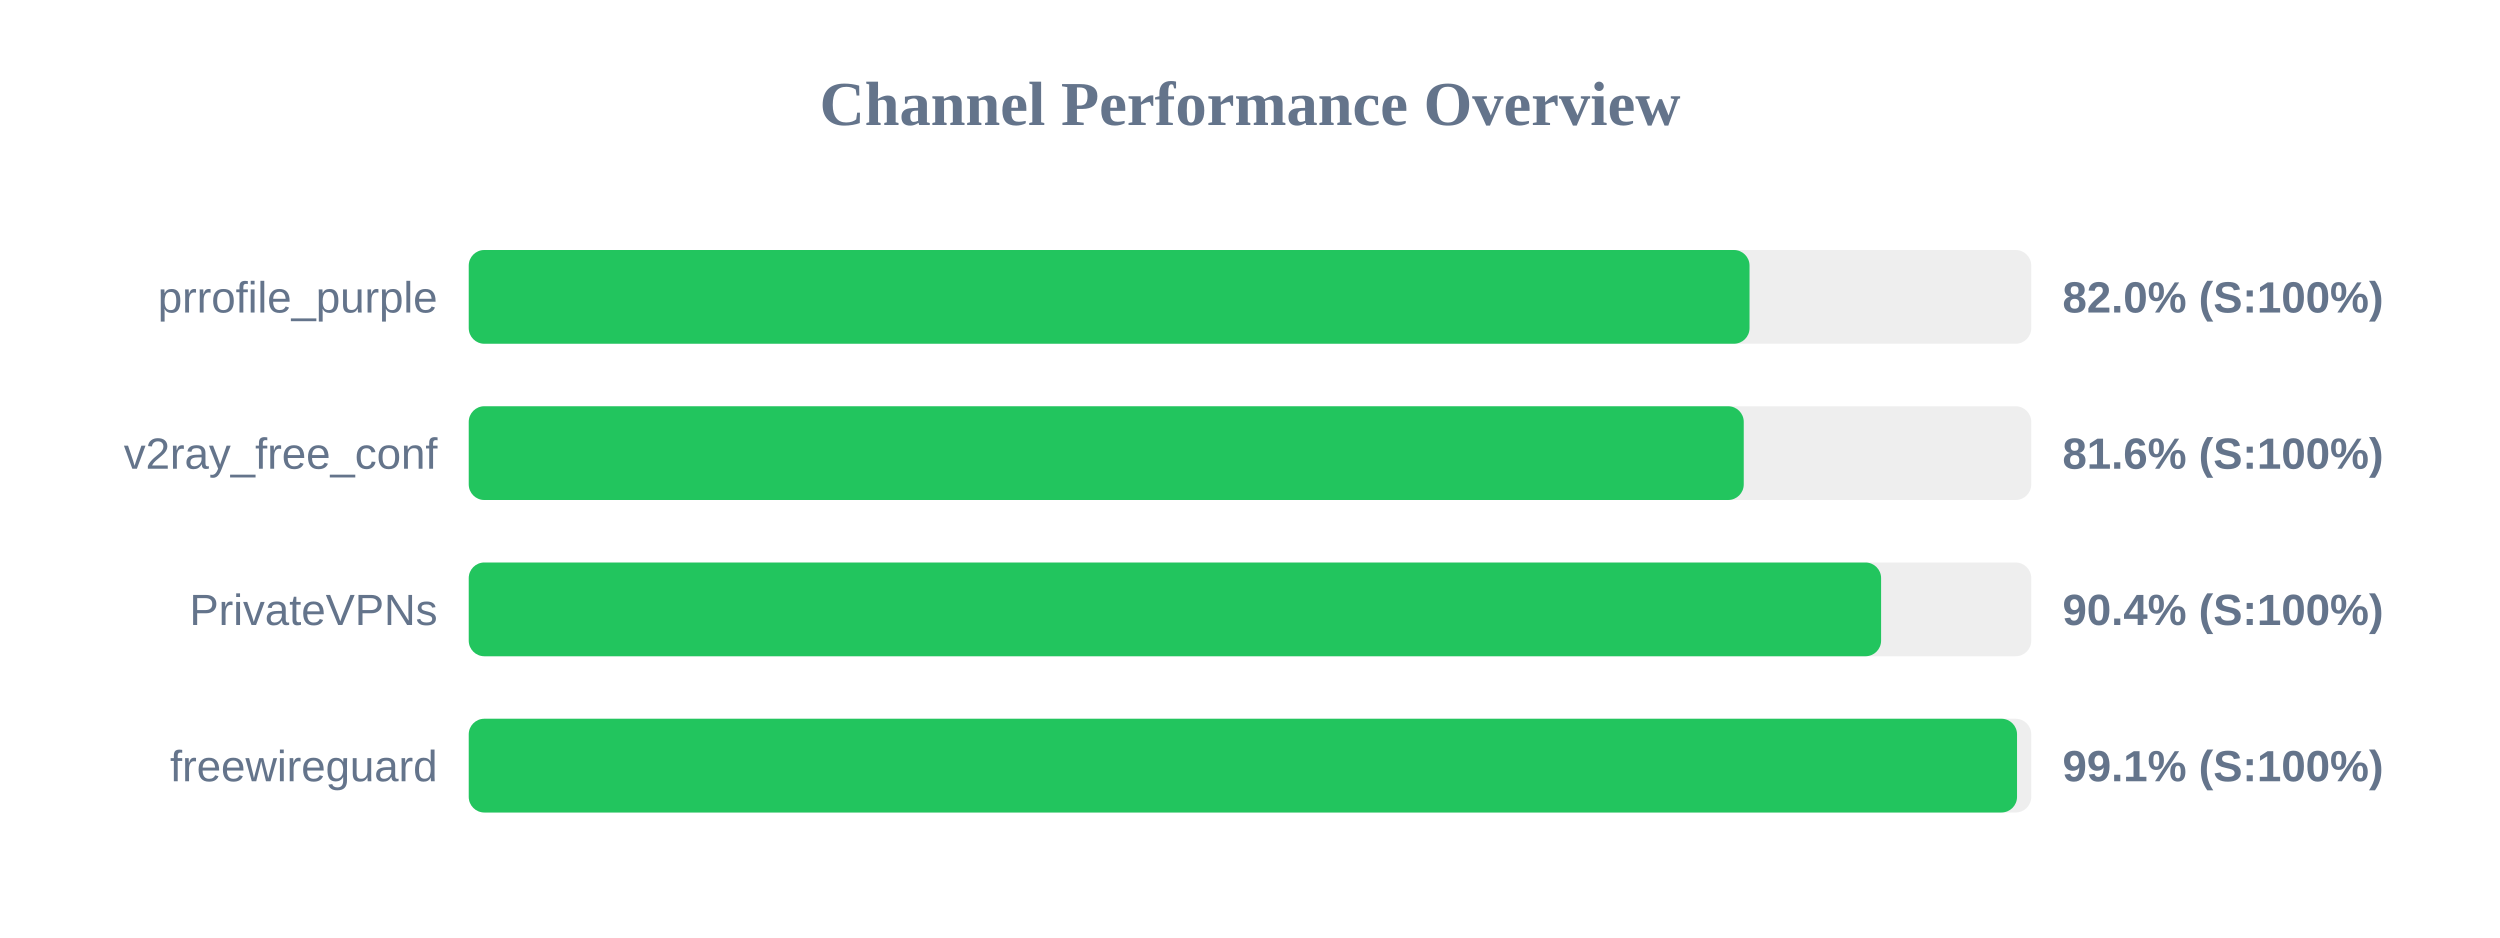
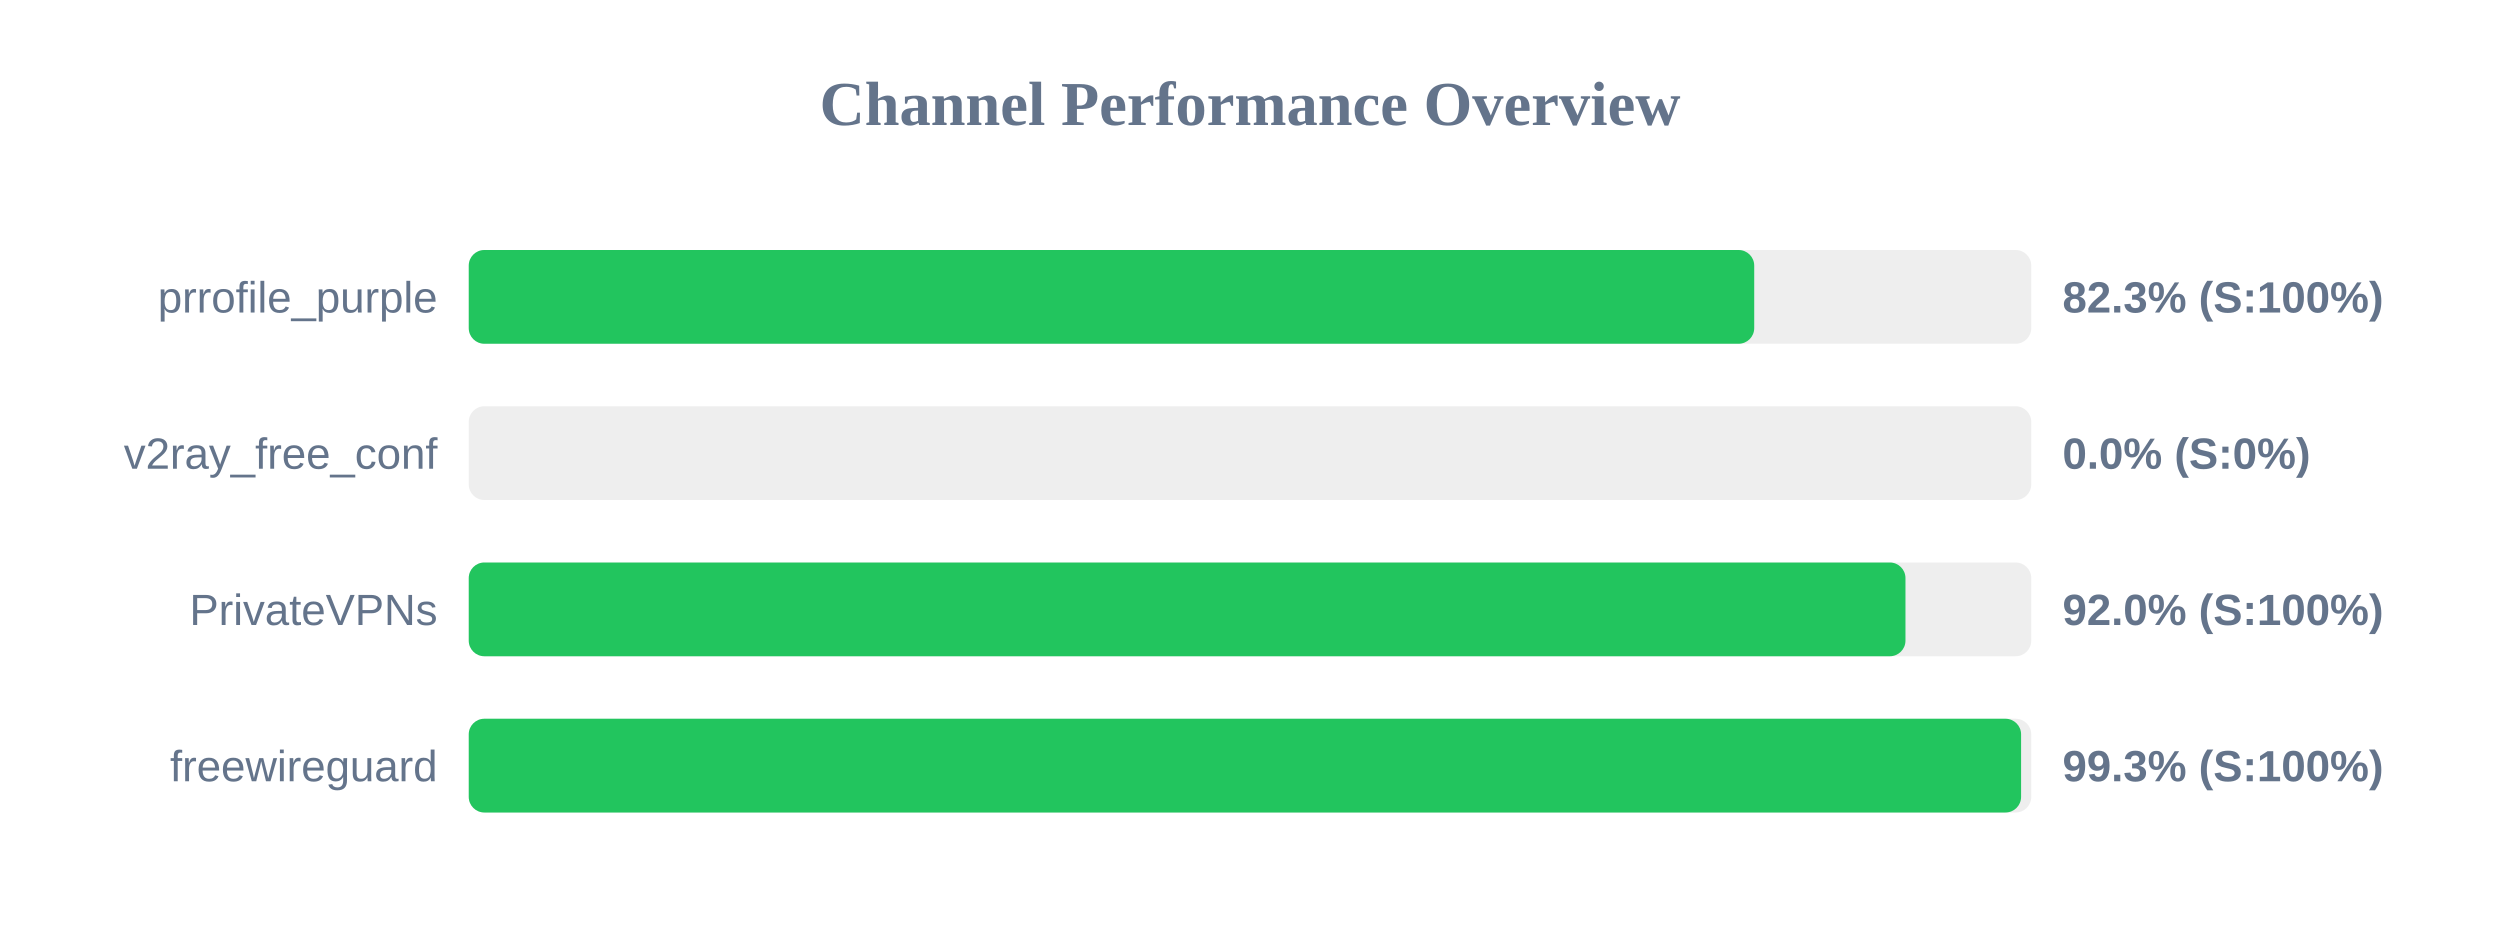
<svg xmlns="http://www.w3.org/2000/svg" width="800" height="300" version="1.1">
  <style>
        .row { font: 14px Arial; fill: #64748b; }
        .score { font: bold 14px Arial; fill: #64748b; }
    </style>
  <text x="400" y="40" text-anchor="middle" font-size="20px" font-weight="bold" fill="#64748b">Channel Performance Overview</text>
  <rect x="150" y="80" width="500" height="30" fill="#eee" rx="5" />
-   <rect x="150" y="80" width="409.85" height="30" fill="#22c55e" rx="5" />
+   <rect x="150" y="80" width="411.35" height="30" fill="#22c55e" rx="5" />
  <text x="140" y="100" text-anchor="end" class="row">prrofile_purple</text>
-   <text x="660" y="100" text-anchor="start" class="score">82.0% (S:100%)</text>
+   <text x="660" y="100" text-anchor="start" class="score">82.3% (S:100%)</text>
  <rect x="150" y="130" width="500" height="30" fill="#eee" rx="5" />
-   <rect x="150" y="130" width="408.0" height="30" fill="#22c55e" rx="5" />
+   <rect x="150" y="130" width="0.0" height="30" fill="#ef4444" rx="5" />
  <text x="140" y="150" text-anchor="end" class="row">v2ray_free_conf</text>
-   <text x="660" y="150" text-anchor="start" class="score">81.6% (S:100%)</text>
+   <text x="660" y="150" text-anchor="start" class="score">0.0% (S:0%)</text>
  <rect x="150" y="180" width="500" height="30" fill="#eee" rx="5" />
-   <rect x="150" y="180" width="451.95" height="30" fill="#22c55e" rx="5" />
+   <rect x="150" y="180" width="459.75" height="30" fill="#22c55e" rx="5" />
  <text x="140" y="200" text-anchor="end" class="row">PrivateVPNs</text>
-   <text x="660" y="200" text-anchor="start" class="score">90.4% (S:100%)</text>
+   <text x="660" y="200" text-anchor="start" class="score">92.0% (S:100%)</text>
  <rect x="150" y="230" width="500" height="30" fill="#eee" rx="5" />
-   <rect x="150" y="230" width="495.45" height="30" fill="#22c55e" rx="5" />
+   <rect x="150" y="230" width="496.75" height="30" fill="#22c55e" rx="5" />
  <text x="140" y="250" text-anchor="end" class="row">freewireguard</text>
-   <text x="660" y="250" text-anchor="start" class="score">99.1% (S:100%)</text>
+   <text x="660" y="250" text-anchor="start" class="score">99.3% (S:100%)</text>
</svg>
